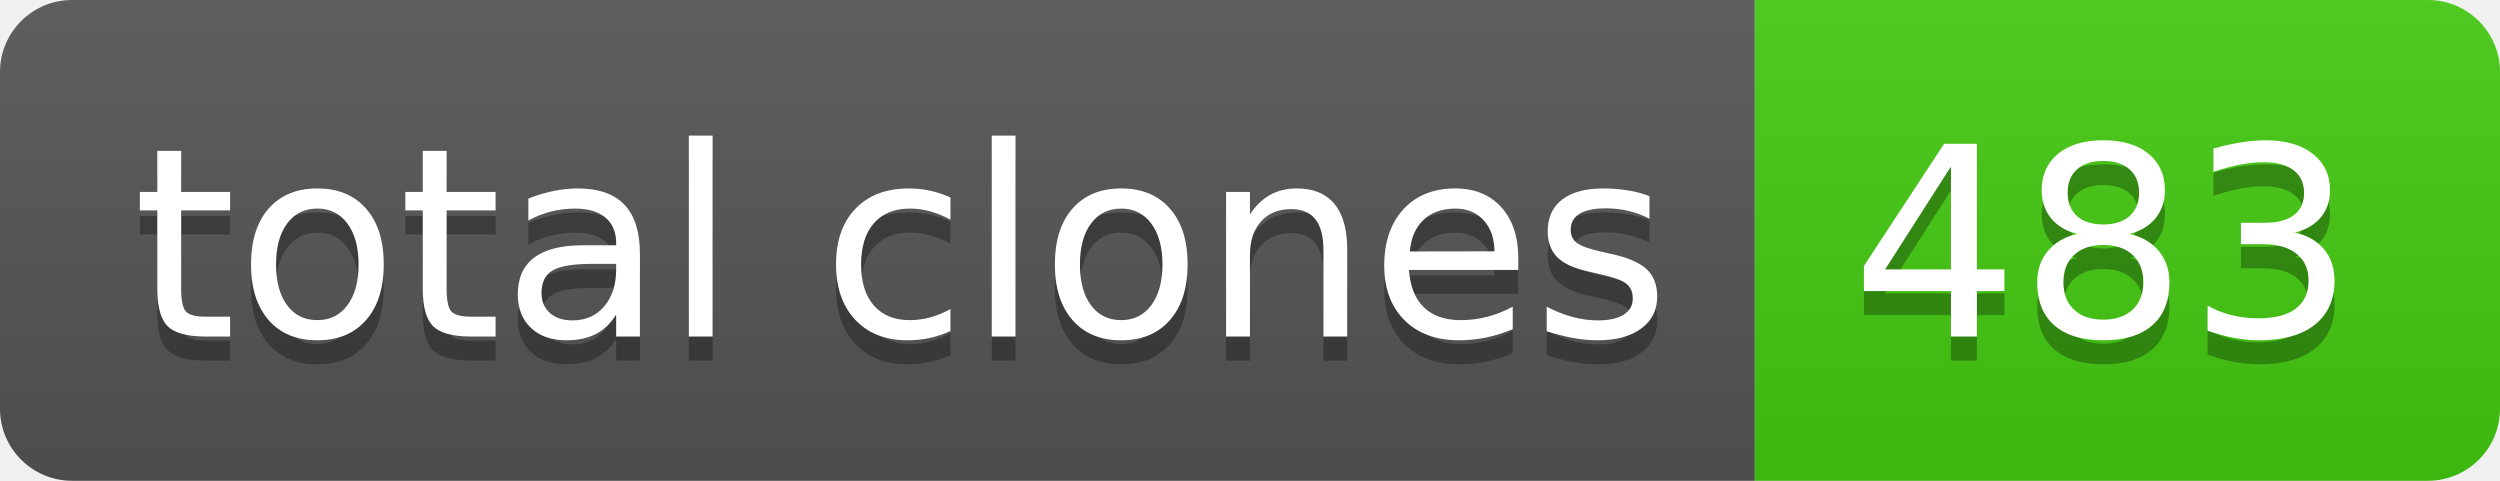
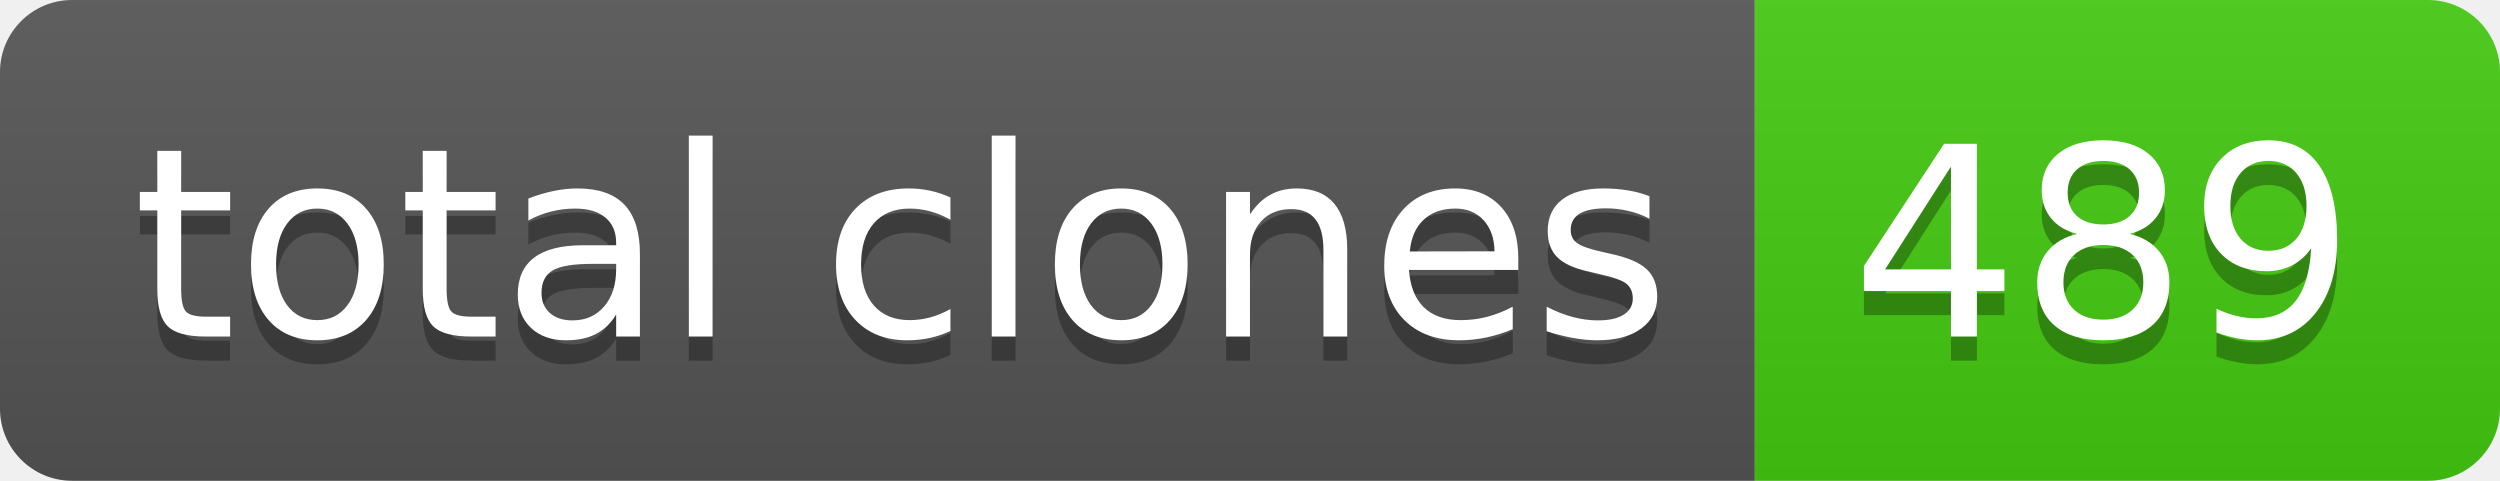
- <svg xmlns="http://www.w3.org/2000/svg" width="104" height="20" role="img" aria-label="total clones: 483">
+ <svg xmlns="http://www.w3.org/2000/svg" width="104" height="20" role="img" aria-label="total clones: 489">
  <linearGradient id="s" x2="0" y2="100%">
    <stop offset="0" stop-color="#bbb" stop-opacity=".1" />
    <stop offset="1" stop-opacity=".1" />
  </linearGradient>
  <clipPath id="r">
    <rect width="104" height="20" rx="3" fill="#fff" />
  </clipPath>
  <g clip-path="url(#r)">
    <rect width="73" height="20" fill="#555" />
    <rect x="73" width="31" height="20" fill="#4c1" />
    <rect width="104" height="20" fill="url(#s)" />
  </g>
  <g fill="#fff" text-anchor="middle" font-family="Verdana,Geneva,DejaVu Sans,sans-serif" text-rendering="geometricPrecision" font-size="110">
    <text aria-hidden="true" x="375" y="150" fill="#010101" fill-opacity=".3" transform="scale(.1)" textLength="630">total clones</text>
    <text x="375" y="140" transform="scale(.1)" fill="#fff" textLength="630">total clones</text>
-     <text aria-hidden="true" x="875" y="150" fill="#010101" fill-opacity=".3" transform="scale(.1)" textLength="210">483</text>
-     <text x="875" y="140" transform="scale(.1)" fill="#fff" textLength="210">483</text>
+     <text aria-hidden="true" x="875" y="150" fill="#010101" fill-opacity=".3" transform="scale(.1)" textLength="210">489</text>
+     <text x="875" y="140" transform="scale(.1)" fill="#fff" textLength="210">489</text>
  </g>
</svg>
